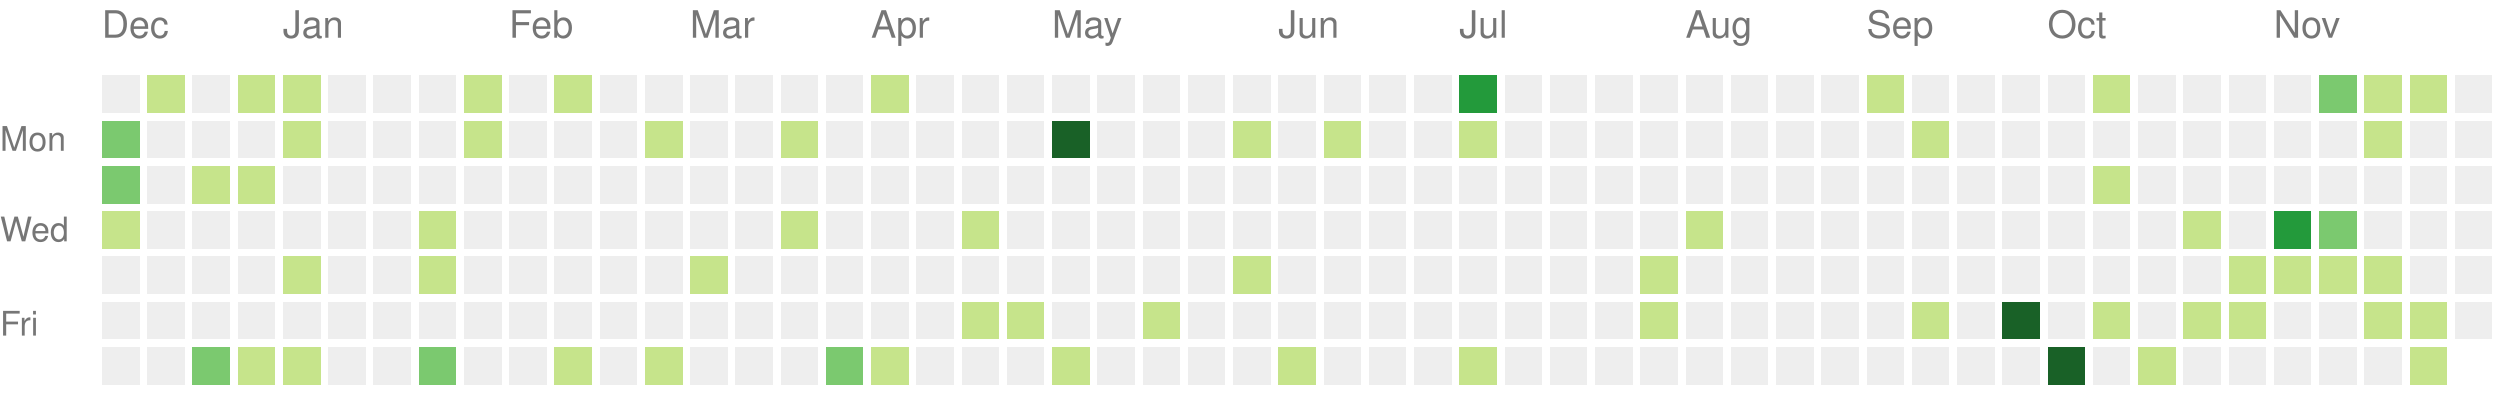
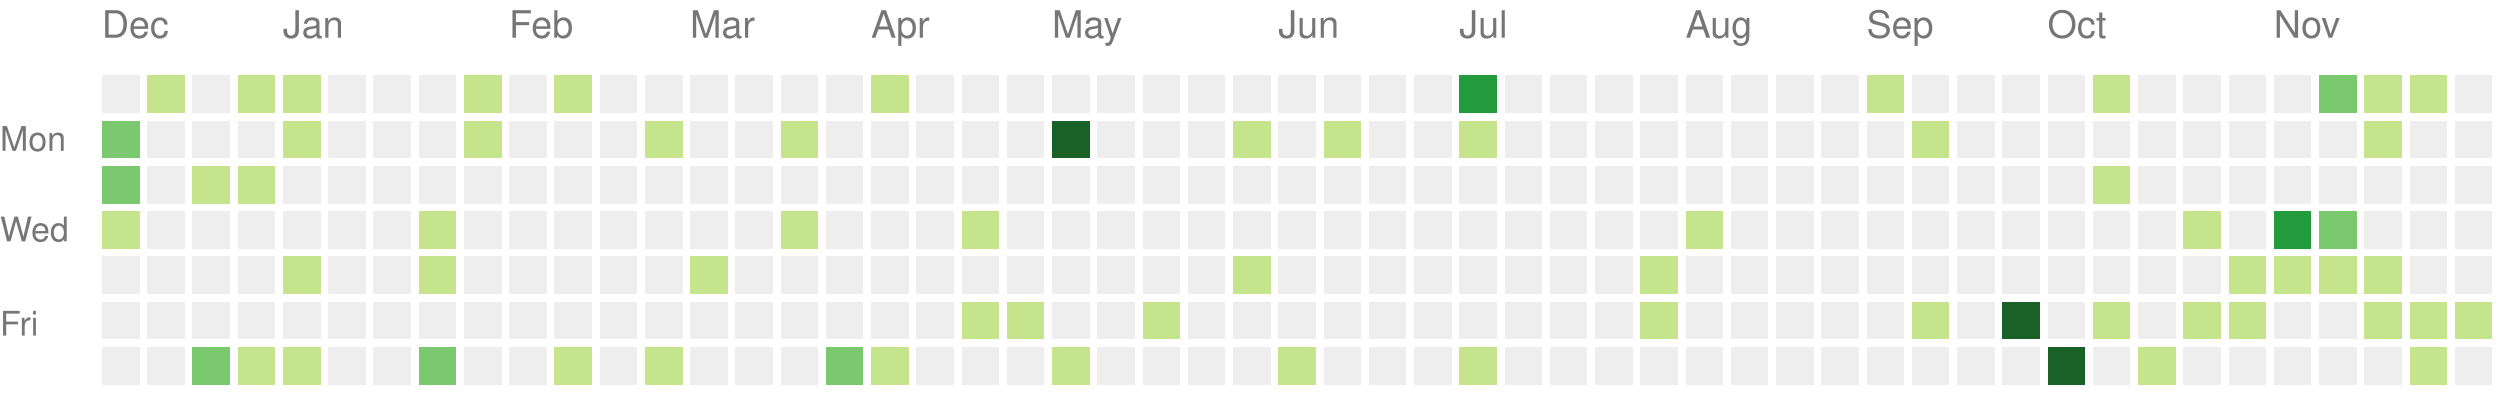
<svg xmlns="http://www.w3.org/2000/svg" version="1.1" width="663" height="104">
  <rect style="fill:#eeeeee;shape-rendering:crispedges;" data-score="0" data-date="2021-12-05" x="27" y="20" width="10" height="10" />
  <rect style="fill:#c6e48b;shape-rendering:crispedges;" data-score="1" data-date="2021-12-12" x="39" y="20" width="10" height="10" />
  <rect style="fill:#eeeeee;shape-rendering:crispedges;" data-score="0" data-date="2021-12-19" x="51" y="20" width="10" height="10" />
  <rect style="fill:#c6e48b;shape-rendering:crispedges;" data-score="1" data-date="2021-12-26" x="63" y="20" width="10" height="10" />
  <rect style="fill:#c6e48b;shape-rendering:crispedges;" data-score="1" data-date="2022-01-02" x="75" y="20" width="10" height="10" />
  <rect style="fill:#eeeeee;shape-rendering:crispedges;" data-score="0" data-date="2022-01-09" x="87" y="20" width="10" height="10" />
  <rect style="fill:#eeeeee;shape-rendering:crispedges;" data-score="0" data-date="2022-01-16" x="99" y="20" width="10" height="10" />
  <rect style="fill:#eeeeee;shape-rendering:crispedges;" data-score="0" data-date="2022-01-23" x="111" y="20" width="10" height="10" />
  <rect style="fill:#c6e48b;shape-rendering:crispedges;" data-score="1" data-date="2022-01-30" x="123" y="20" width="10" height="10" />
  <rect style="fill:#eeeeee;shape-rendering:crispedges;" data-score="0" data-date="2022-02-06" x="135" y="20" width="10" height="10" />
  <rect style="fill:#c6e48b;shape-rendering:crispedges;" data-score="1" data-date="2022-02-13" x="147" y="20" width="10" height="10" />
  <rect style="fill:#eeeeee;shape-rendering:crispedges;" data-score="0" data-date="2022-02-20" x="159" y="20" width="10" height="10" />
  <rect style="fill:#eeeeee;shape-rendering:crispedges;" data-score="0" data-date="2022-02-27" x="171" y="20" width="10" height="10" />
  <rect style="fill:#eeeeee;shape-rendering:crispedges;" data-score="0" data-date="2022-03-06" x="183" y="20" width="10" height="10" />
  <rect style="fill:#eeeeee;shape-rendering:crispedges;" data-score="0" data-date="2022-03-13" x="195" y="20" width="10" height="10" />
  <rect style="fill:#eeeeee;shape-rendering:crispedges;" data-score="0" data-date="2022-03-20" x="207" y="20" width="10" height="10" />
  <rect style="fill:#eeeeee;shape-rendering:crispedges;" data-score="0" data-date="2022-03-27" x="219" y="20" width="10" height="10" />
  <rect style="fill:#c6e48b;shape-rendering:crispedges;" data-score="2" data-date="2022-04-03" x="231" y="20" width="10" height="10" />
  <rect style="fill:#eeeeee;shape-rendering:crispedges;" data-score="0" data-date="2022-04-10" x="243" y="20" width="10" height="10" />
  <rect style="fill:#eeeeee;shape-rendering:crispedges;" data-score="0" data-date="2022-04-17" x="255" y="20" width="10" height="10" />
  <rect style="fill:#eeeeee;shape-rendering:crispedges;" data-score="0" data-date="2022-04-24" x="267" y="20" width="10" height="10" />
  <rect style="fill:#eeeeee;shape-rendering:crispedges;" data-score="0" data-date="2022-05-01" x="279" y="20" width="10" height="10" />
  <rect style="fill:#eeeeee;shape-rendering:crispedges;" data-score="0" data-date="2022-05-08" x="291" y="20" width="10" height="10" />
  <rect style="fill:#eeeeee;shape-rendering:crispedges;" data-score="0" data-date="2022-05-15" x="303" y="20" width="10" height="10" />
  <rect style="fill:#eeeeee;shape-rendering:crispedges;" data-score="0" data-date="2022-05-22" x="315" y="20" width="10" height="10" />
  <rect style="fill:#eeeeee;shape-rendering:crispedges;" data-score="0" data-date="2022-05-29" x="327" y="20" width="10" height="10" />
  <rect style="fill:#eeeeee;shape-rendering:crispedges;" data-score="0" data-date="2022-06-05" x="339" y="20" width="10" height="10" />
  <rect style="fill:#eeeeee;shape-rendering:crispedges;" data-score="0" data-date="2022-06-12" x="351" y="20" width="10" height="10" />
  <rect style="fill:#eeeeee;shape-rendering:crispedges;" data-score="0" data-date="2022-06-19" x="363" y="20" width="10" height="10" />
  <rect style="fill:#eeeeee;shape-rendering:crispedges;" data-score="0" data-date="2022-06-26" x="375" y="20" width="10" height="10" />
  <rect style="fill:#239a3b;shape-rendering:crispedges;" data-score="6" data-date="2022-07-03" x="387" y="20" width="10" height="10" />
  <rect style="fill:#eeeeee;shape-rendering:crispedges;" data-score="0" data-date="2022-07-10" x="399" y="20" width="10" height="10" />
  <rect style="fill:#eeeeee;shape-rendering:crispedges;" data-score="0" data-date="2022-07-17" x="411" y="20" width="10" height="10" />
  <rect style="fill:#eeeeee;shape-rendering:crispedges;" data-score="0" data-date="2022-07-24" x="423" y="20" width="10" height="10" />
  <rect style="fill:#eeeeee;shape-rendering:crispedges;" data-score="0" data-date="2022-07-31" x="435" y="20" width="10" height="10" />
  <rect style="fill:#eeeeee;shape-rendering:crispedges;" data-score="0" data-date="2022-08-07" x="447" y="20" width="10" height="10" />
  <rect style="fill:#eeeeee;shape-rendering:crispedges;" data-score="0" data-date="2022-08-14" x="459" y="20" width="10" height="10" />
  <rect style="fill:#eeeeee;shape-rendering:crispedges;" data-score="0" data-date="2022-08-21" x="471" y="20" width="10" height="10" />
  <rect style="fill:#eeeeee;shape-rendering:crispedges;" data-score="0" data-date="2022-08-28" x="483" y="20" width="10" height="10" />
  <rect style="fill:#c6e48b;shape-rendering:crispedges;" data-score="1" data-date="2022-09-04" x="495" y="20" width="10" height="10" />
  <rect style="fill:#eeeeee;shape-rendering:crispedges;" data-score="0" data-date="2022-09-11" x="507" y="20" width="10" height="10" />
  <rect style="fill:#eeeeee;shape-rendering:crispedges;" data-score="0" data-date="2022-09-18" x="519" y="20" width="10" height="10" />
  <rect style="fill:#eeeeee;shape-rendering:crispedges;" data-score="0" data-date="2022-09-25" x="531" y="20" width="10" height="10" />
  <rect style="fill:#eeeeee;shape-rendering:crispedges;" data-score="0" data-date="2022-10-02" x="543" y="20" width="10" height="10" />
  <rect style="fill:#c6e48b;shape-rendering:crispedges;" data-score="2" data-date="2022-10-09" x="555" y="20" width="10" height="10" />
  <rect style="fill:#eeeeee;shape-rendering:crispedges;" data-score="0" data-date="2022-10-16" x="567" y="20" width="10" height="10" />
  <rect style="fill:#eeeeee;shape-rendering:crispedges;" data-score="0" data-date="2022-10-23" x="579" y="20" width="10" height="10" />
  <rect style="fill:#eeeeee;shape-rendering:crispedges;" data-score="0" data-date="2022-10-30" x="591" y="20" width="10" height="10" />
  <rect style="fill:#eeeeee;shape-rendering:crispedges;" data-score="0" data-date="2022-11-06" x="603" y="20" width="10" height="10" />
  <rect style="fill:#7bc96f;shape-rendering:crispedges;" data-score="3" data-date="2022-11-13" x="615" y="20" width="10" height="10" />
  <rect style="fill:#c6e48b;shape-rendering:crispedges;" data-score="1" data-date="2022-11-20" x="627" y="20" width="10" height="10" />
  <rect style="fill:#c6e48b;shape-rendering:crispedges;" data-score="2" data-date="2022-11-27" x="639" y="20" width="10" height="10" />
  <rect style="fill:#eeeeee;shape-rendering:crispedges;" data-score="0" data-date="2022-12-04" x="651" y="20" width="10" height="10" />
  <rect style="fill:#7bc96f;shape-rendering:crispedges;" data-score="3" data-date="2021-12-06" x="27" y="32" width="10" height="10" />
  <rect style="fill:#eeeeee;shape-rendering:crispedges;" data-score="0" data-date="2021-12-13" x="39" y="32" width="10" height="10" />
  <rect style="fill:#eeeeee;shape-rendering:crispedges;" data-score="0" data-date="2021-12-20" x="51" y="32" width="10" height="10" />
  <rect style="fill:#eeeeee;shape-rendering:crispedges;" data-score="0" data-date="2021-12-27" x="63" y="32" width="10" height="10" />
  <rect style="fill:#c6e48b;shape-rendering:crispedges;" data-score="2" data-date="2022-01-03" x="75" y="32" width="10" height="10" />
  <rect style="fill:#eeeeee;shape-rendering:crispedges;" data-score="0" data-date="2022-01-10" x="87" y="32" width="10" height="10" />
  <rect style="fill:#eeeeee;shape-rendering:crispedges;" data-score="0" data-date="2022-01-17" x="99" y="32" width="10" height="10" />
  <rect style="fill:#eeeeee;shape-rendering:crispedges;" data-score="0" data-date="2022-01-24" x="111" y="32" width="10" height="10" />
  <rect style="fill:#c6e48b;shape-rendering:crispedges;" data-score="1" data-date="2022-01-31" x="123" y="32" width="10" height="10" />
  <rect style="fill:#eeeeee;shape-rendering:crispedges;" data-score="0" data-date="2022-02-07" x="135" y="32" width="10" height="10" />
  <rect style="fill:#eeeeee;shape-rendering:crispedges;" data-score="0" data-date="2022-02-14" x="147" y="32" width="10" height="10" />
  <rect style="fill:#eeeeee;shape-rendering:crispedges;" data-score="0" data-date="2022-02-21" x="159" y="32" width="10" height="10" />
  <rect style="fill:#c6e48b;shape-rendering:crispedges;" data-score="1" data-date="2022-02-28" x="171" y="32" width="10" height="10" />
  <rect style="fill:#eeeeee;shape-rendering:crispedges;" data-score="0" data-date="2022-03-07" x="183" y="32" width="10" height="10" />
  <rect style="fill:#eeeeee;shape-rendering:crispedges;" data-score="0" data-date="2022-03-14" x="195" y="32" width="10" height="10" />
  <rect style="fill:#c6e48b;shape-rendering:crispedges;" data-score="1" data-date="2022-03-21" x="207" y="32" width="10" height="10" />
  <rect style="fill:#eeeeee;shape-rendering:crispedges;" data-score="0" data-date="2022-03-28" x="219" y="32" width="10" height="10" />
  <rect style="fill:#eeeeee;shape-rendering:crispedges;" data-score="0" data-date="2022-04-04" x="231" y="32" width="10" height="10" />
  <rect style="fill:#eeeeee;shape-rendering:crispedges;" data-score="0" data-date="2022-04-11" x="243" y="32" width="10" height="10" />
  <rect style="fill:#eeeeee;shape-rendering:crispedges;" data-score="0" data-date="2022-04-18" x="255" y="32" width="10" height="10" />
  <rect style="fill:#eeeeee;shape-rendering:crispedges;" data-score="0" data-date="2022-04-25" x="267" y="32" width="10" height="10" />
  <rect style="fill:#196127;shape-rendering:crispedges;" data-score="9" data-date="2022-05-02" x="279" y="32" width="10" height="10" />
  <rect style="fill:#eeeeee;shape-rendering:crispedges;" data-score="0" data-date="2022-05-09" x="291" y="32" width="10" height="10" />
  <rect style="fill:#eeeeee;shape-rendering:crispedges;" data-score="0" data-date="2022-05-16" x="303" y="32" width="10" height="10" />
  <rect style="fill:#eeeeee;shape-rendering:crispedges;" data-score="0" data-date="2022-05-23" x="315" y="32" width="10" height="10" />
  <rect style="fill:#c6e48b;shape-rendering:crispedges;" data-score="1" data-date="2022-05-30" x="327" y="32" width="10" height="10" />
  <rect style="fill:#eeeeee;shape-rendering:crispedges;" data-score="0" data-date="2022-06-06" x="339" y="32" width="10" height="10" />
  <rect style="fill:#c6e48b;shape-rendering:crispedges;" data-score="1" data-date="2022-06-13" x="351" y="32" width="10" height="10" />
  <rect style="fill:#eeeeee;shape-rendering:crispedges;" data-score="0" data-date="2022-06-20" x="363" y="32" width="10" height="10" />
  <rect style="fill:#eeeeee;shape-rendering:crispedges;" data-score="0" data-date="2022-06-27" x="375" y="32" width="10" height="10" />
  <rect style="fill:#c6e48b;shape-rendering:crispedges;" data-score="1" data-date="2022-07-04" x="387" y="32" width="10" height="10" />
  <rect style="fill:#eeeeee;shape-rendering:crispedges;" data-score="0" data-date="2022-07-11" x="399" y="32" width="10" height="10" />
  <rect style="fill:#eeeeee;shape-rendering:crispedges;" data-score="0" data-date="2022-07-18" x="411" y="32" width="10" height="10" />
  <rect style="fill:#eeeeee;shape-rendering:crispedges;" data-score="0" data-date="2022-07-25" x="423" y="32" width="10" height="10" />
  <rect style="fill:#eeeeee;shape-rendering:crispedges;" data-score="0" data-date="2022-08-01" x="435" y="32" width="10" height="10" />
  <rect style="fill:#eeeeee;shape-rendering:crispedges;" data-score="0" data-date="2022-08-08" x="447" y="32" width="10" height="10" />
  <rect style="fill:#eeeeee;shape-rendering:crispedges;" data-score="0" data-date="2022-08-15" x="459" y="32" width="10" height="10" />
  <rect style="fill:#eeeeee;shape-rendering:crispedges;" data-score="0" data-date="2022-08-22" x="471" y="32" width="10" height="10" />
  <rect style="fill:#eeeeee;shape-rendering:crispedges;" data-score="0" data-date="2022-08-29" x="483" y="32" width="10" height="10" />
  <rect style="fill:#eeeeee;shape-rendering:crispedges;" data-score="0" data-date="2022-09-05" x="495" y="32" width="10" height="10" />
  <rect style="fill:#c6e48b;shape-rendering:crispedges;" data-score="1" data-date="2022-09-12" x="507" y="32" width="10" height="10" />
  <rect style="fill:#eeeeee;shape-rendering:crispedges;" data-score="0" data-date="2022-09-19" x="519" y="32" width="10" height="10" />
  <rect style="fill:#eeeeee;shape-rendering:crispedges;" data-score="0" data-date="2022-09-26" x="531" y="32" width="10" height="10" />
  <rect style="fill:#eeeeee;shape-rendering:crispedges;" data-score="0" data-date="2022-10-03" x="543" y="32" width="10" height="10" />
  <rect style="fill:#eeeeee;shape-rendering:crispedges;" data-score="0" data-date="2022-10-10" x="555" y="32" width="10" height="10" />
  <rect style="fill:#eeeeee;shape-rendering:crispedges;" data-score="0" data-date="2022-10-17" x="567" y="32" width="10" height="10" />
  <rect style="fill:#eeeeee;shape-rendering:crispedges;" data-score="0" data-date="2022-10-24" x="579" y="32" width="10" height="10" />
  <rect style="fill:#eeeeee;shape-rendering:crispedges;" data-score="0" data-date="2022-10-31" x="591" y="32" width="10" height="10" />
  <rect style="fill:#eeeeee;shape-rendering:crispedges;" data-score="0" data-date="2022-11-07" x="603" y="32" width="10" height="10" />
  <rect style="fill:#eeeeee;shape-rendering:crispedges;" data-score="0" data-date="2022-11-14" x="615" y="32" width="10" height="10" />
  <rect style="fill:#c6e48b;shape-rendering:crispedges;" data-score="2" data-date="2022-11-21" x="627" y="32" width="10" height="10" />
  <rect style="fill:#eeeeee;shape-rendering:crispedges;" data-score="0" data-date="2022-11-28" x="639" y="32" width="10" height="10" />
  <rect style="fill:#eeeeee;shape-rendering:crispedges;" data-score="0" data-date="2022-12-05" x="651" y="32" width="10" height="10" />
  <rect style="fill:#7bc96f;shape-rendering:crispedges;" data-score="3" data-date="2021-12-07" x="27" y="44" width="10" height="10" />
  <rect style="fill:#eeeeee;shape-rendering:crispedges;" data-score="0" data-date="2021-12-14" x="39" y="44" width="10" height="10" />
  <rect style="fill:#c6e48b;shape-rendering:crispedges;" data-score="1" data-date="2021-12-21" x="51" y="44" width="10" height="10" />
  <rect style="fill:#c6e48b;shape-rendering:crispedges;" data-score="2" data-date="2021-12-28" x="63" y="44" width="10" height="10" />
  <rect style="fill:#eeeeee;shape-rendering:crispedges;" data-score="0" data-date="2022-01-04" x="75" y="44" width="10" height="10" />
  <rect style="fill:#eeeeee;shape-rendering:crispedges;" data-score="0" data-date="2022-01-11" x="87" y="44" width="10" height="10" />
  <rect style="fill:#eeeeee;shape-rendering:crispedges;" data-score="0" data-date="2022-01-18" x="99" y="44" width="10" height="10" />
  <rect style="fill:#eeeeee;shape-rendering:crispedges;" data-score="0" data-date="2022-01-25" x="111" y="44" width="10" height="10" />
  <rect style="fill:#eeeeee;shape-rendering:crispedges;" data-score="0" data-date="2022-02-01" x="123" y="44" width="10" height="10" />
  <rect style="fill:#eeeeee;shape-rendering:crispedges;" data-score="0" data-date="2022-02-08" x="135" y="44" width="10" height="10" />
  <rect style="fill:#eeeeee;shape-rendering:crispedges;" data-score="0" data-date="2022-02-15" x="147" y="44" width="10" height="10" />
  <rect style="fill:#eeeeee;shape-rendering:crispedges;" data-score="0" data-date="2022-02-22" x="159" y="44" width="10" height="10" />
  <rect style="fill:#eeeeee;shape-rendering:crispedges;" data-score="0" data-date="2022-03-01" x="171" y="44" width="10" height="10" />
  <rect style="fill:#eeeeee;shape-rendering:crispedges;" data-score="0" data-date="2022-03-08" x="183" y="44" width="10" height="10" />
  <rect style="fill:#eeeeee;shape-rendering:crispedges;" data-score="0" data-date="2022-03-15" x="195" y="44" width="10" height="10" />
  <rect style="fill:#eeeeee;shape-rendering:crispedges;" data-score="0" data-date="2022-03-22" x="207" y="44" width="10" height="10" />
  <rect style="fill:#eeeeee;shape-rendering:crispedges;" data-score="0" data-date="2022-03-29" x="219" y="44" width="10" height="10" />
  <rect style="fill:#eeeeee;shape-rendering:crispedges;" data-score="0" data-date="2022-04-05" x="231" y="44" width="10" height="10" />
  <rect style="fill:#eeeeee;shape-rendering:crispedges;" data-score="0" data-date="2022-04-12" x="243" y="44" width="10" height="10" />
  <rect style="fill:#eeeeee;shape-rendering:crispedges;" data-score="0" data-date="2022-04-19" x="255" y="44" width="10" height="10" />
  <rect style="fill:#eeeeee;shape-rendering:crispedges;" data-score="0" data-date="2022-04-26" x="267" y="44" width="10" height="10" />
  <rect style="fill:#eeeeee;shape-rendering:crispedges;" data-score="0" data-date="2022-05-03" x="279" y="44" width="10" height="10" />
  <rect style="fill:#eeeeee;shape-rendering:crispedges;" data-score="0" data-date="2022-05-10" x="291" y="44" width="10" height="10" />
  <rect style="fill:#eeeeee;shape-rendering:crispedges;" data-score="0" data-date="2022-05-17" x="303" y="44" width="10" height="10" />
  <rect style="fill:#eeeeee;shape-rendering:crispedges;" data-score="0" data-date="2022-05-24" x="315" y="44" width="10" height="10" />
  <rect style="fill:#eeeeee;shape-rendering:crispedges;" data-score="0" data-date="2022-05-31" x="327" y="44" width="10" height="10" />
  <rect style="fill:#eeeeee;shape-rendering:crispedges;" data-score="0" data-date="2022-06-07" x="339" y="44" width="10" height="10" />
  <rect style="fill:#eeeeee;shape-rendering:crispedges;" data-score="0" data-date="2022-06-14" x="351" y="44" width="10" height="10" />
  <rect style="fill:#eeeeee;shape-rendering:crispedges;" data-score="0" data-date="2022-06-21" x="363" y="44" width="10" height="10" />
  <rect style="fill:#eeeeee;shape-rendering:crispedges;" data-score="0" data-date="2022-06-28" x="375" y="44" width="10" height="10" />
  <rect style="fill:#eeeeee;shape-rendering:crispedges;" data-score="0" data-date="2022-07-05" x="387" y="44" width="10" height="10" />
  <rect style="fill:#eeeeee;shape-rendering:crispedges;" data-score="0" data-date="2022-07-12" x="399" y="44" width="10" height="10" />
  <rect style="fill:#eeeeee;shape-rendering:crispedges;" data-score="0" data-date="2022-07-19" x="411" y="44" width="10" height="10" />
  <rect style="fill:#eeeeee;shape-rendering:crispedges;" data-score="0" data-date="2022-07-26" x="423" y="44" width="10" height="10" />
  <rect style="fill:#eeeeee;shape-rendering:crispedges;" data-score="0" data-date="2022-08-02" x="435" y="44" width="10" height="10" />
  <rect style="fill:#eeeeee;shape-rendering:crispedges;" data-score="0" data-date="2022-08-09" x="447" y="44" width="10" height="10" />
  <rect style="fill:#eeeeee;shape-rendering:crispedges;" data-score="0" data-date="2022-08-16" x="459" y="44" width="10" height="10" />
  <rect style="fill:#eeeeee;shape-rendering:crispedges;" data-score="0" data-date="2022-08-23" x="471" y="44" width="10" height="10" />
  <rect style="fill:#eeeeee;shape-rendering:crispedges;" data-score="0" data-date="2022-08-30" x="483" y="44" width="10" height="10" />
  <rect style="fill:#eeeeee;shape-rendering:crispedges;" data-score="0" data-date="2022-09-06" x="495" y="44" width="10" height="10" />
  <rect style="fill:#eeeeee;shape-rendering:crispedges;" data-score="0" data-date="2022-09-13" x="507" y="44" width="10" height="10" />
  <rect style="fill:#eeeeee;shape-rendering:crispedges;" data-score="0" data-date="2022-09-20" x="519" y="44" width="10" height="10" />
  <rect style="fill:#eeeeee;shape-rendering:crispedges;" data-score="0" data-date="2022-09-27" x="531" y="44" width="10" height="10" />
  <rect style="fill:#eeeeee;shape-rendering:crispedges;" data-score="0" data-date="2022-10-04" x="543" y="44" width="10" height="10" />
  <rect style="fill:#c6e48b;shape-rendering:crispedges;" data-score="2" data-date="2022-10-11" x="555" y="44" width="10" height="10" />
  <rect style="fill:#eeeeee;shape-rendering:crispedges;" data-score="0" data-date="2022-10-18" x="567" y="44" width="10" height="10" />
  <rect style="fill:#eeeeee;shape-rendering:crispedges;" data-score="0" data-date="2022-10-25" x="579" y="44" width="10" height="10" />
  <rect style="fill:#eeeeee;shape-rendering:crispedges;" data-score="0" data-date="2022-11-01" x="591" y="44" width="10" height="10" />
  <rect style="fill:#eeeeee;shape-rendering:crispedges;" data-score="0" data-date="2022-11-08" x="603" y="44" width="10" height="10" />
  <rect style="fill:#eeeeee;shape-rendering:crispedges;" data-score="0" data-date="2022-11-15" x="615" y="44" width="10" height="10" />
  <rect style="fill:#eeeeee;shape-rendering:crispedges;" data-score="0" data-date="2022-11-22" x="627" y="44" width="10" height="10" />
  <rect style="fill:#eeeeee;shape-rendering:crispedges;" data-score="0" data-date="2022-11-29" x="639" y="44" width="10" height="10" />
  <rect style="fill:#eeeeee;shape-rendering:crispedges;" data-score="0" data-date="2022-12-06" x="651" y="44" width="10" height="10" />
  <rect style="fill:#c6e48b;shape-rendering:crispedges;" data-score="1" data-date="2021-12-08" x="27" y="56" width="10" height="10" />
  <rect style="fill:#eeeeee;shape-rendering:crispedges;" data-score="0" data-date="2021-12-15" x="39" y="56" width="10" height="10" />
  <rect style="fill:#eeeeee;shape-rendering:crispedges;" data-score="0" data-date="2021-12-22" x="51" y="56" width="10" height="10" />
  <rect style="fill:#eeeeee;shape-rendering:crispedges;" data-score="0" data-date="2021-12-29" x="63" y="56" width="10" height="10" />
  <rect style="fill:#eeeeee;shape-rendering:crispedges;" data-score="0" data-date="2022-01-05" x="75" y="56" width="10" height="10" />
  <rect style="fill:#eeeeee;shape-rendering:crispedges;" data-score="0" data-date="2022-01-12" x="87" y="56" width="10" height="10" />
  <rect style="fill:#eeeeee;shape-rendering:crispedges;" data-score="0" data-date="2022-01-19" x="99" y="56" width="10" height="10" />
  <rect style="fill:#c6e48b;shape-rendering:crispedges;" data-score="1" data-date="2022-01-26" x="111" y="56" width="10" height="10" />
  <rect style="fill:#eeeeee;shape-rendering:crispedges;" data-score="0" data-date="2022-02-02" x="123" y="56" width="10" height="10" />
  <rect style="fill:#eeeeee;shape-rendering:crispedges;" data-score="0" data-date="2022-02-09" x="135" y="56" width="10" height="10" />
  <rect style="fill:#eeeeee;shape-rendering:crispedges;" data-score="0" data-date="2022-02-16" x="147" y="56" width="10" height="10" />
  <rect style="fill:#eeeeee;shape-rendering:crispedges;" data-score="0" data-date="2022-02-23" x="159" y="56" width="10" height="10" />
  <rect style="fill:#eeeeee;shape-rendering:crispedges;" data-score="0" data-date="2022-03-02" x="171" y="56" width="10" height="10" />
  <rect style="fill:#eeeeee;shape-rendering:crispedges;" data-score="0" data-date="2022-03-09" x="183" y="56" width="10" height="10" />
  <rect style="fill:#eeeeee;shape-rendering:crispedges;" data-score="0" data-date="2022-03-16" x="195" y="56" width="10" height="10" />
  <rect style="fill:#c6e48b;shape-rendering:crispedges;" data-score="1" data-date="2022-03-23" x="207" y="56" width="10" height="10" />
  <rect style="fill:#eeeeee;shape-rendering:crispedges;" data-score="0" data-date="2022-03-30" x="219" y="56" width="10" height="10" />
  <rect style="fill:#eeeeee;shape-rendering:crispedges;" data-score="0" data-date="2022-04-06" x="231" y="56" width="10" height="10" />
  <rect style="fill:#eeeeee;shape-rendering:crispedges;" data-score="0" data-date="2022-04-13" x="243" y="56" width="10" height="10" />
  <rect style="fill:#c6e48b;shape-rendering:crispedges;" data-score="1" data-date="2022-04-20" x="255" y="56" width="10" height="10" />
  <rect style="fill:#eeeeee;shape-rendering:crispedges;" data-score="0" data-date="2022-04-27" x="267" y="56" width="10" height="10" />
  <rect style="fill:#eeeeee;shape-rendering:crispedges;" data-score="0" data-date="2022-05-04" x="279" y="56" width="10" height="10" />
  <rect style="fill:#eeeeee;shape-rendering:crispedges;" data-score="0" data-date="2022-05-11" x="291" y="56" width="10" height="10" />
  <rect style="fill:#eeeeee;shape-rendering:crispedges;" data-score="0" data-date="2022-05-18" x="303" y="56" width="10" height="10" />
  <rect style="fill:#eeeeee;shape-rendering:crispedges;" data-score="0" data-date="2022-05-25" x="315" y="56" width="10" height="10" />
  <rect style="fill:#eeeeee;shape-rendering:crispedges;" data-score="0" data-date="2022-06-01" x="327" y="56" width="10" height="10" />
  <rect style="fill:#eeeeee;shape-rendering:crispedges;" data-score="0" data-date="2022-06-08" x="339" y="56" width="10" height="10" />
  <rect style="fill:#eeeeee;shape-rendering:crispedges;" data-score="0" data-date="2022-06-15" x="351" y="56" width="10" height="10" />
  <rect style="fill:#eeeeee;shape-rendering:crispedges;" data-score="0" data-date="2022-06-22" x="363" y="56" width="10" height="10" />
  <rect style="fill:#eeeeee;shape-rendering:crispedges;" data-score="0" data-date="2022-06-29" x="375" y="56" width="10" height="10" />
  <rect style="fill:#eeeeee;shape-rendering:crispedges;" data-score="0" data-date="2022-07-06" x="387" y="56" width="10" height="10" />
  <rect style="fill:#eeeeee;shape-rendering:crispedges;" data-score="0" data-date="2022-07-13" x="399" y="56" width="10" height="10" />
  <rect style="fill:#eeeeee;shape-rendering:crispedges;" data-score="0" data-date="2022-07-20" x="411" y="56" width="10" height="10" />
  <rect style="fill:#eeeeee;shape-rendering:crispedges;" data-score="0" data-date="2022-07-27" x="423" y="56" width="10" height="10" />
  <rect style="fill:#eeeeee;shape-rendering:crispedges;" data-score="0" data-date="2022-08-03" x="435" y="56" width="10" height="10" />
  <rect style="fill:#c6e48b;shape-rendering:crispedges;" data-score="1" data-date="2022-08-10" x="447" y="56" width="10" height="10" />
  <rect style="fill:#eeeeee;shape-rendering:crispedges;" data-score="0" data-date="2022-08-17" x="459" y="56" width="10" height="10" />
  <rect style="fill:#eeeeee;shape-rendering:crispedges;" data-score="0" data-date="2022-08-24" x="471" y="56" width="10" height="10" />
  <rect style="fill:#eeeeee;shape-rendering:crispedges;" data-score="0" data-date="2022-08-31" x="483" y="56" width="10" height="10" />
  <rect style="fill:#eeeeee;shape-rendering:crispedges;" data-score="0" data-date="2022-09-07" x="495" y="56" width="10" height="10" />
  <rect style="fill:#eeeeee;shape-rendering:crispedges;" data-score="0" data-date="2022-09-14" x="507" y="56" width="10" height="10" />
  <rect style="fill:#eeeeee;shape-rendering:crispedges;" data-score="0" data-date="2022-09-21" x="519" y="56" width="10" height="10" />
  <rect style="fill:#eeeeee;shape-rendering:crispedges;" data-score="0" data-date="2022-09-28" x="531" y="56" width="10" height="10" />
  <rect style="fill:#eeeeee;shape-rendering:crispedges;" data-score="0" data-date="2022-10-05" x="543" y="56" width="10" height="10" />
  <rect style="fill:#eeeeee;shape-rendering:crispedges;" data-score="0" data-date="2022-10-12" x="555" y="56" width="10" height="10" />
  <rect style="fill:#eeeeee;shape-rendering:crispedges;" data-score="0" data-date="2022-10-19" x="567" y="56" width="10" height="10" />
  <rect style="fill:#c6e48b;shape-rendering:crispedges;" data-score="1" data-date="2022-10-26" x="579" y="56" width="10" height="10" />
  <rect style="fill:#eeeeee;shape-rendering:crispedges;" data-score="0" data-date="2022-11-02" x="591" y="56" width="10" height="10" />
  <rect style="fill:#239a3b;shape-rendering:crispedges;" data-score="5" data-date="2022-11-09" x="603" y="56" width="10" height="10" />
  <rect style="fill:#7bc96f;shape-rendering:crispedges;" data-score="3" data-date="2022-11-16" x="615" y="56" width="10" height="10" />
  <rect style="fill:#eeeeee;shape-rendering:crispedges;" data-score="0" data-date="2022-11-23" x="627" y="56" width="10" height="10" />
  <rect style="fill:#eeeeee;shape-rendering:crispedges;" data-score="0" data-date="2022-11-30" x="639" y="56" width="10" height="10" />
  <rect style="fill:#eeeeee;shape-rendering:crispedges;" data-score="0" data-date="2022-12-07" x="651" y="56" width="10" height="10" />
  <rect style="fill:#eeeeee;shape-rendering:crispedges;" data-score="0" data-date="2021-12-09" x="27" y="68" width="10" height="10" />
  <rect style="fill:#eeeeee;shape-rendering:crispedges;" data-score="0" data-date="2021-12-16" x="39" y="68" width="10" height="10" />
  <rect style="fill:#eeeeee;shape-rendering:crispedges;" data-score="0" data-date="2021-12-23" x="51" y="68" width="10" height="10" />
  <rect style="fill:#eeeeee;shape-rendering:crispedges;" data-score="0" data-date="2021-12-30" x="63" y="68" width="10" height="10" />
  <rect style="fill:#c6e48b;shape-rendering:crispedges;" data-score="2" data-date="2022-01-06" x="75" y="68" width="10" height="10" />
  <rect style="fill:#eeeeee;shape-rendering:crispedges;" data-score="0" data-date="2022-01-13" x="87" y="68" width="10" height="10" />
  <rect style="fill:#eeeeee;shape-rendering:crispedges;" data-score="0" data-date="2022-01-20" x="99" y="68" width="10" height="10" />
  <rect style="fill:#c6e48b;shape-rendering:crispedges;" data-score="1" data-date="2022-01-27" x="111" y="68" width="10" height="10" />
  <rect style="fill:#eeeeee;shape-rendering:crispedges;" data-score="0" data-date="2022-02-03" x="123" y="68" width="10" height="10" />
  <rect style="fill:#eeeeee;shape-rendering:crispedges;" data-score="0" data-date="2022-02-10" x="135" y="68" width="10" height="10" />
  <rect style="fill:#eeeeee;shape-rendering:crispedges;" data-score="0" data-date="2022-02-17" x="147" y="68" width="10" height="10" />
  <rect style="fill:#eeeeee;shape-rendering:crispedges;" data-score="0" data-date="2022-02-24" x="159" y="68" width="10" height="10" />
  <rect style="fill:#eeeeee;shape-rendering:crispedges;" data-score="0" data-date="2022-03-03" x="171" y="68" width="10" height="10" />
  <rect style="fill:#c6e48b;shape-rendering:crispedges;" data-score="1" data-date="2022-03-10" x="183" y="68" width="10" height="10" />
  <rect style="fill:#eeeeee;shape-rendering:crispedges;" data-score="0" data-date="2022-03-17" x="195" y="68" width="10" height="10" />
  <rect style="fill:#eeeeee;shape-rendering:crispedges;" data-score="0" data-date="2022-03-24" x="207" y="68" width="10" height="10" />
  <rect style="fill:#eeeeee;shape-rendering:crispedges;" data-score="0" data-date="2022-03-31" x="219" y="68" width="10" height="10" />
  <rect style="fill:#eeeeee;shape-rendering:crispedges;" data-score="0" data-date="2022-04-07" x="231" y="68" width="10" height="10" />
  <rect style="fill:#eeeeee;shape-rendering:crispedges;" data-score="0" data-date="2022-04-14" x="243" y="68" width="10" height="10" />
  <rect style="fill:#eeeeee;shape-rendering:crispedges;" data-score="0" data-date="2022-04-21" x="255" y="68" width="10" height="10" />
  <rect style="fill:#eeeeee;shape-rendering:crispedges;" data-score="0" data-date="2022-04-28" x="267" y="68" width="10" height="10" />
  <rect style="fill:#eeeeee;shape-rendering:crispedges;" data-score="0" data-date="2022-05-05" x="279" y="68" width="10" height="10" />
  <rect style="fill:#eeeeee;shape-rendering:crispedges;" data-score="0" data-date="2022-05-12" x="291" y="68" width="10" height="10" />
  <rect style="fill:#eeeeee;shape-rendering:crispedges;" data-score="0" data-date="2022-05-19" x="303" y="68" width="10" height="10" />
  <rect style="fill:#eeeeee;shape-rendering:crispedges;" data-score="0" data-date="2022-05-26" x="315" y="68" width="10" height="10" />
  <rect style="fill:#c6e48b;shape-rendering:crispedges;" data-score="1" data-date="2022-06-02" x="327" y="68" width="10" height="10" />
  <rect style="fill:#eeeeee;shape-rendering:crispedges;" data-score="0" data-date="2022-06-09" x="339" y="68" width="10" height="10" />
  <rect style="fill:#eeeeee;shape-rendering:crispedges;" data-score="0" data-date="2022-06-16" x="351" y="68" width="10" height="10" />
  <rect style="fill:#eeeeee;shape-rendering:crispedges;" data-score="0" data-date="2022-06-23" x="363" y="68" width="10" height="10" />
  <rect style="fill:#eeeeee;shape-rendering:crispedges;" data-score="0" data-date="2022-06-30" x="375" y="68" width="10" height="10" />
  <rect style="fill:#eeeeee;shape-rendering:crispedges;" data-score="0" data-date="2022-07-07" x="387" y="68" width="10" height="10" />
  <rect style="fill:#eeeeee;shape-rendering:crispedges;" data-score="0" data-date="2022-07-14" x="399" y="68" width="10" height="10" />
  <rect style="fill:#eeeeee;shape-rendering:crispedges;" data-score="0" data-date="2022-07-21" x="411" y="68" width="10" height="10" />
  <rect style="fill:#eeeeee;shape-rendering:crispedges;" data-score="0" data-date="2022-07-28" x="423" y="68" width="10" height="10" />
  <rect style="fill:#c6e48b;shape-rendering:crispedges;" data-score="1" data-date="2022-08-04" x="435" y="68" width="10" height="10" />
  <rect style="fill:#eeeeee;shape-rendering:crispedges;" data-score="0" data-date="2022-08-11" x="447" y="68" width="10" height="10" />
  <rect style="fill:#eeeeee;shape-rendering:crispedges;" data-score="0" data-date="2022-08-18" x="459" y="68" width="10" height="10" />
  <rect style="fill:#eeeeee;shape-rendering:crispedges;" data-score="0" data-date="2022-08-25" x="471" y="68" width="10" height="10" />
  <rect style="fill:#eeeeee;shape-rendering:crispedges;" data-score="0" data-date="2022-09-01" x="483" y="68" width="10" height="10" />
  <rect style="fill:#eeeeee;shape-rendering:crispedges;" data-score="0" data-date="2022-09-08" x="495" y="68" width="10" height="10" />
  <rect style="fill:#eeeeee;shape-rendering:crispedges;" data-score="0" data-date="2022-09-15" x="507" y="68" width="10" height="10" />
  <rect style="fill:#eeeeee;shape-rendering:crispedges;" data-score="0" data-date="2022-09-22" x="519" y="68" width="10" height="10" />
  <rect style="fill:#eeeeee;shape-rendering:crispedges;" data-score="0" data-date="2022-09-29" x="531" y="68" width="10" height="10" />
  <rect style="fill:#eeeeee;shape-rendering:crispedges;" data-score="0" data-date="2022-10-06" x="543" y="68" width="10" height="10" />
  <rect style="fill:#eeeeee;shape-rendering:crispedges;" data-score="0" data-date="2022-10-13" x="555" y="68" width="10" height="10" />
  <rect style="fill:#eeeeee;shape-rendering:crispedges;" data-score="0" data-date="2022-10-20" x="567" y="68" width="10" height="10" />
  <rect style="fill:#eeeeee;shape-rendering:crispedges;" data-score="0" data-date="2022-10-27" x="579" y="68" width="10" height="10" />
  <rect style="fill:#c6e48b;shape-rendering:crispedges;" data-score="2" data-date="2022-11-03" x="591" y="68" width="10" height="10" />
  <rect style="fill:#c6e48b;shape-rendering:crispedges;" data-score="1" data-date="2022-11-10" x="603" y="68" width="10" height="10" />
  <rect style="fill:#c6e48b;shape-rendering:crispedges;" data-score="1" data-date="2022-11-17" x="615" y="68" width="10" height="10" />
  <rect style="fill:#c6e48b;shape-rendering:crispedges;" data-score="1" data-date="2022-11-24" x="627" y="68" width="10" height="10" />
  <rect style="fill:#eeeeee;shape-rendering:crispedges;" data-score="0" data-date="2022-12-01" x="639" y="68" width="10" height="10" />
  <rect style="fill:#eeeeee;shape-rendering:crispedges;" data-score="0" data-date="2022-12-08" x="651" y="68" width="10" height="10" />
  <rect style="fill:#eeeeee;shape-rendering:crispedges;" data-score="0" data-date="2021-12-10" x="27" y="80" width="10" height="10" />
  <rect style="fill:#eeeeee;shape-rendering:crispedges;" data-score="0" data-date="2021-12-17" x="39" y="80" width="10" height="10" />
  <rect style="fill:#eeeeee;shape-rendering:crispedges;" data-score="0" data-date="2021-12-24" x="51" y="80" width="10" height="10" />
  <rect style="fill:#eeeeee;shape-rendering:crispedges;" data-score="0" data-date="2021-12-31" x="63" y="80" width="10" height="10" />
  <rect style="fill:#eeeeee;shape-rendering:crispedges;" data-score="0" data-date="2022-01-07" x="75" y="80" width="10" height="10" />
  <rect style="fill:#eeeeee;shape-rendering:crispedges;" data-score="0" data-date="2022-01-14" x="87" y="80" width="10" height="10" />
  <rect style="fill:#eeeeee;shape-rendering:crispedges;" data-score="0" data-date="2022-01-21" x="99" y="80" width="10" height="10" />
  <rect style="fill:#eeeeee;shape-rendering:crispedges;" data-score="0" data-date="2022-01-28" x="111" y="80" width="10" height="10" />
  <rect style="fill:#eeeeee;shape-rendering:crispedges;" data-score="0" data-date="2022-02-04" x="123" y="80" width="10" height="10" />
  <rect style="fill:#eeeeee;shape-rendering:crispedges;" data-score="0" data-date="2022-02-11" x="135" y="80" width="10" height="10" />
  <rect style="fill:#eeeeee;shape-rendering:crispedges;" data-score="0" data-date="2022-02-18" x="147" y="80" width="10" height="10" />
  <rect style="fill:#eeeeee;shape-rendering:crispedges;" data-score="0" data-date="2022-02-25" x="159" y="80" width="10" height="10" />
  <rect style="fill:#eeeeee;shape-rendering:crispedges;" data-score="0" data-date="2022-03-04" x="171" y="80" width="10" height="10" />
  <rect style="fill:#eeeeee;shape-rendering:crispedges;" data-score="0" data-date="2022-03-11" x="183" y="80" width="10" height="10" />
  <rect style="fill:#eeeeee;shape-rendering:crispedges;" data-score="0" data-date="2022-03-18" x="195" y="80" width="10" height="10" />
  <rect style="fill:#eeeeee;shape-rendering:crispedges;" data-score="0" data-date="2022-03-25" x="207" y="80" width="10" height="10" />
  <rect style="fill:#eeeeee;shape-rendering:crispedges;" data-score="0" data-date="2022-04-01" x="219" y="80" width="10" height="10" />
  <rect style="fill:#eeeeee;shape-rendering:crispedges;" data-score="0" data-date="2022-04-08" x="231" y="80" width="10" height="10" />
  <rect style="fill:#eeeeee;shape-rendering:crispedges;" data-score="0" data-date="2022-04-15" x="243" y="80" width="10" height="10" />
  <rect style="fill:#c6e48b;shape-rendering:crispedges;" data-score="2" data-date="2022-04-22" x="255" y="80" width="10" height="10" />
  <rect style="fill:#c6e48b;shape-rendering:crispedges;" data-score="2" data-date="2022-04-29" x="267" y="80" width="10" height="10" />
  <rect style="fill:#eeeeee;shape-rendering:crispedges;" data-score="0" data-date="2022-05-06" x="279" y="80" width="10" height="10" />
  <rect style="fill:#eeeeee;shape-rendering:crispedges;" data-score="0" data-date="2022-05-13" x="291" y="80" width="10" height="10" />
  <rect style="fill:#c6e48b;shape-rendering:crispedges;" data-score="2" data-date="2022-05-20" x="303" y="80" width="10" height="10" />
  <rect style="fill:#eeeeee;shape-rendering:crispedges;" data-score="0" data-date="2022-05-27" x="315" y="80" width="10" height="10" />
  <rect style="fill:#eeeeee;shape-rendering:crispedges;" data-score="0" data-date="2022-06-03" x="327" y="80" width="10" height="10" />
  <rect style="fill:#eeeeee;shape-rendering:crispedges;" data-score="0" data-date="2022-06-10" x="339" y="80" width="10" height="10" />
  <rect style="fill:#eeeeee;shape-rendering:crispedges;" data-score="0" data-date="2022-06-17" x="351" y="80" width="10" height="10" />
  <rect style="fill:#eeeeee;shape-rendering:crispedges;" data-score="0" data-date="2022-06-24" x="363" y="80" width="10" height="10" />
  <rect style="fill:#eeeeee;shape-rendering:crispedges;" data-score="0" data-date="2022-07-01" x="375" y="80" width="10" height="10" />
  <rect style="fill:#eeeeee;shape-rendering:crispedges;" data-score="0" data-date="2022-07-08" x="387" y="80" width="10" height="10" />
  <rect style="fill:#eeeeee;shape-rendering:crispedges;" data-score="0" data-date="2022-07-15" x="399" y="80" width="10" height="10" />
  <rect style="fill:#eeeeee;shape-rendering:crispedges;" data-score="0" data-date="2022-07-22" x="411" y="80" width="10" height="10" />
  <rect style="fill:#eeeeee;shape-rendering:crispedges;" data-score="0" data-date="2022-07-29" x="423" y="80" width="10" height="10" />
  <rect style="fill:#c6e48b;shape-rendering:crispedges;" data-score="1" data-date="2022-08-05" x="435" y="80" width="10" height="10" />
  <rect style="fill:#eeeeee;shape-rendering:crispedges;" data-score="0" data-date="2022-08-12" x="447" y="80" width="10" height="10" />
  <rect style="fill:#eeeeee;shape-rendering:crispedges;" data-score="0" data-date="2022-08-19" x="459" y="80" width="10" height="10" />
  <rect style="fill:#eeeeee;shape-rendering:crispedges;" data-score="0" data-date="2022-08-26" x="471" y="80" width="10" height="10" />
  <rect style="fill:#eeeeee;shape-rendering:crispedges;" data-score="0" data-date="2022-09-02" x="483" y="80" width="10" height="10" />
  <rect style="fill:#eeeeee;shape-rendering:crispedges;" data-score="0" data-date="2022-09-09" x="495" y="80" width="10" height="10" />
  <rect style="fill:#c6e48b;shape-rendering:crispedges;" data-score="1" data-date="2022-09-16" x="507" y="80" width="10" height="10" />
  <rect style="fill:#eeeeee;shape-rendering:crispedges;" data-score="0" data-date="2022-09-23" x="519" y="80" width="10" height="10" />
  <rect style="fill:#196127;shape-rendering:crispedges;" data-score="8" data-date="2022-09-30" x="531" y="80" width="10" height="10" />
  <rect style="fill:#eeeeee;shape-rendering:crispedges;" data-score="0" data-date="2022-10-07" x="543" y="80" width="10" height="10" />
  <rect style="fill:#c6e48b;shape-rendering:crispedges;" data-score="2" data-date="2022-10-14" x="555" y="80" width="10" height="10" />
  <rect style="fill:#eeeeee;shape-rendering:crispedges;" data-score="0" data-date="2022-10-21" x="567" y="80" width="10" height="10" />
  <rect style="fill:#c6e48b;shape-rendering:crispedges;" data-score="2" data-date="2022-10-28" x="579" y="80" width="10" height="10" />
  <rect style="fill:#c6e48b;shape-rendering:crispedges;" data-score="1" data-date="2022-11-04" x="591" y="80" width="10" height="10" />
  <rect style="fill:#eeeeee;shape-rendering:crispedges;" data-score="0" data-date="2022-11-11" x="603" y="80" width="10" height="10" />
  <rect style="fill:#eeeeee;shape-rendering:crispedges;" data-score="0" data-date="2022-11-18" x="615" y="80" width="10" height="10" />
  <rect style="fill:#c6e48b;shape-rendering:crispedges;" data-score="1" data-date="2022-11-25" x="627" y="80" width="10" height="10" />
  <rect style="fill:#c6e48b;shape-rendering:crispedges;" data-score="1" data-date="2022-12-02" x="639" y="80" width="10" height="10" />
-   <rect style="fill:#eeeeee;shape-rendering:crispedges;" data-score="0" data-date="2022-12-09" x="651" y="80" width="10" height="10" />
+   <rect style="fill:#c6e48b;shape-rendering:crispedges;" data-score="1" data-date="2022-12-09" x="651" y="80" width="10" height="10" />
  <rect style="fill:#eeeeee;shape-rendering:crispedges;" data-score="0" data-date="2021-12-11" x="27" y="92" width="10" height="10" />
  <rect style="fill:#eeeeee;shape-rendering:crispedges;" data-score="0" data-date="2021-12-18" x="39" y="92" width="10" height="10" />
  <rect style="fill:#7bc96f;shape-rendering:crispedges;" data-score="3" data-date="2021-12-25" x="51" y="92" width="10" height="10" />
  <rect style="fill:#c6e48b;shape-rendering:crispedges;" data-score="1" data-date="2022-01-01" x="63" y="92" width="10" height="10" />
  <rect style="fill:#c6e48b;shape-rendering:crispedges;" data-score="1" data-date="2022-01-08" x="75" y="92" width="10" height="10" />
  <rect style="fill:#eeeeee;shape-rendering:crispedges;" data-score="0" data-date="2022-01-15" x="87" y="92" width="10" height="10" />
  <rect style="fill:#eeeeee;shape-rendering:crispedges;" data-score="0" data-date="2022-01-22" x="99" y="92" width="10" height="10" />
  <rect style="fill:#7bc96f;shape-rendering:crispedges;" data-score="3" data-date="2022-01-29" x="111" y="92" width="10" height="10" />
  <rect style="fill:#eeeeee;shape-rendering:crispedges;" data-score="0" data-date="2022-02-05" x="123" y="92" width="10" height="10" />
  <rect style="fill:#eeeeee;shape-rendering:crispedges;" data-score="0" data-date="2022-02-12" x="135" y="92" width="10" height="10" />
  <rect style="fill:#c6e48b;shape-rendering:crispedges;" data-score="2" data-date="2022-02-19" x="147" y="92" width="10" height="10" />
  <rect style="fill:#eeeeee;shape-rendering:crispedges;" data-score="0" data-date="2022-02-26" x="159" y="92" width="10" height="10" />
  <rect style="fill:#c6e48b;shape-rendering:crispedges;" data-score="1" data-date="2022-03-05" x="171" y="92" width="10" height="10" />
  <rect style="fill:#eeeeee;shape-rendering:crispedges;" data-score="0" data-date="2022-03-12" x="183" y="92" width="10" height="10" />
  <rect style="fill:#eeeeee;shape-rendering:crispedges;" data-score="0" data-date="2022-03-19" x="195" y="92" width="10" height="10" />
  <rect style="fill:#eeeeee;shape-rendering:crispedges;" data-score="0" data-date="2022-03-26" x="207" y="92" width="10" height="10" />
  <rect style="fill:#7bc96f;shape-rendering:crispedges;" data-score="4" data-date="2022-04-02" x="219" y="92" width="10" height="10" />
  <rect style="fill:#c6e48b;shape-rendering:crispedges;" data-score="1" data-date="2022-04-09" x="231" y="92" width="10" height="10" />
  <rect style="fill:#eeeeee;shape-rendering:crispedges;" data-score="0" data-date="2022-04-16" x="243" y="92" width="10" height="10" />
  <rect style="fill:#eeeeee;shape-rendering:crispedges;" data-score="0" data-date="2022-04-23" x="255" y="92" width="10" height="10" />
  <rect style="fill:#eeeeee;shape-rendering:crispedges;" data-score="0" data-date="2022-04-30" x="267" y="92" width="10" height="10" />
  <rect style="fill:#c6e48b;shape-rendering:crispedges;" data-score="1" data-date="2022-05-07" x="279" y="92" width="10" height="10" />
  <rect style="fill:#eeeeee;shape-rendering:crispedges;" data-score="0" data-date="2022-05-14" x="291" y="92" width="10" height="10" />
  <rect style="fill:#eeeeee;shape-rendering:crispedges;" data-score="0" data-date="2022-05-21" x="303" y="92" width="10" height="10" />
  <rect style="fill:#eeeeee;shape-rendering:crispedges;" data-score="0" data-date="2022-05-28" x="315" y="92" width="10" height="10" />
  <rect style="fill:#eeeeee;shape-rendering:crispedges;" data-score="0" data-date="2022-06-04" x="327" y="92" width="10" height="10" />
  <rect style="fill:#c6e48b;shape-rendering:crispedges;" data-score="1" data-date="2022-06-11" x="339" y="92" width="10" height="10" />
  <rect style="fill:#eeeeee;shape-rendering:crispedges;" data-score="0" data-date="2022-06-18" x="351" y="92" width="10" height="10" />
  <rect style="fill:#eeeeee;shape-rendering:crispedges;" data-score="0" data-date="2022-06-25" x="363" y="92" width="10" height="10" />
  <rect style="fill:#eeeeee;shape-rendering:crispedges;" data-score="0" data-date="2022-07-02" x="375" y="92" width="10" height="10" />
  <rect style="fill:#c6e48b;shape-rendering:crispedges;" data-score="1" data-date="2022-07-09" x="387" y="92" width="10" height="10" />
  <rect style="fill:#eeeeee;shape-rendering:crispedges;" data-score="0" data-date="2022-07-16" x="399" y="92" width="10" height="10" />
  <rect style="fill:#eeeeee;shape-rendering:crispedges;" data-score="0" data-date="2022-07-23" x="411" y="92" width="10" height="10" />
  <rect style="fill:#eeeeee;shape-rendering:crispedges;" data-score="0" data-date="2022-07-30" x="423" y="92" width="10" height="10" />
  <rect style="fill:#eeeeee;shape-rendering:crispedges;" data-score="0" data-date="2022-08-06" x="435" y="92" width="10" height="10" />
  <rect style="fill:#eeeeee;shape-rendering:crispedges;" data-score="0" data-date="2022-08-13" x="447" y="92" width="10" height="10" />
  <rect style="fill:#eeeeee;shape-rendering:crispedges;" data-score="0" data-date="2022-08-20" x="459" y="92" width="10" height="10" />
  <rect style="fill:#eeeeee;shape-rendering:crispedges;" data-score="0" data-date="2022-08-27" x="471" y="92" width="10" height="10" />
  <rect style="fill:#eeeeee;shape-rendering:crispedges;" data-score="0" data-date="2022-09-03" x="483" y="92" width="10" height="10" />
  <rect style="fill:#eeeeee;shape-rendering:crispedges;" data-score="0" data-date="2022-09-10" x="495" y="92" width="10" height="10" />
  <rect style="fill:#eeeeee;shape-rendering:crispedges;" data-score="0" data-date="2022-09-17" x="507" y="92" width="10" height="10" />
  <rect style="fill:#eeeeee;shape-rendering:crispedges;" data-score="0" data-date="2022-09-24" x="519" y="92" width="10" height="10" />
  <rect style="fill:#eeeeee;shape-rendering:crispedges;" data-score="0" data-date="2022-10-01" x="531" y="92" width="10" height="10" />
  <rect style="fill:#196127;shape-rendering:crispedges;" data-score="8" data-date="2022-10-08" x="543" y="92" width="10" height="10" />
  <rect style="fill:#eeeeee;shape-rendering:crispedges;" data-score="0" data-date="2022-10-15" x="555" y="92" width="10" height="10" />
  <rect style="fill:#c6e48b;shape-rendering:crispedges;" data-score="1" data-date="2022-10-22" x="567" y="92" width="10" height="10" />
  <rect style="fill:#eeeeee;shape-rendering:crispedges;" data-score="0" data-date="2022-10-29" x="579" y="92" width="10" height="10" />
  <rect style="fill:#eeeeee;shape-rendering:crispedges;" data-score="0" data-date="2022-11-05" x="591" y="92" width="10" height="10" />
  <rect style="fill:#eeeeee;shape-rendering:crispedges;" data-score="0" data-date="2022-11-12" x="603" y="92" width="10" height="10" />
  <rect style="fill:#eeeeee;shape-rendering:crispedges;" data-score="0" data-date="2022-11-19" x="615" y="92" width="10" height="10" />
  <rect style="fill:#eeeeee;shape-rendering:crispedges;" data-score="0" data-date="2022-11-26" x="627" y="92" width="10" height="10" />
  <rect style="fill:#c6e48b;shape-rendering:crispedges;" data-score="2" data-date="2022-12-03" x="639" y="92" width="10" height="10" />
+   <rect style="fill:#eeeeee;shape-rendering:crispedges;" data-score="0" data-date="2022-12-10" x="651" y="92" width="10" height="10" />
  <text style="fill:#767676;text-anchor:start;text-align:center;font-family:-apple-system, BlinkMacSystemFont, 'Segoe UI', Helvetica, Arial, sans-serif, 'Apple Color Emoji', 'Segoe UI Emoji', 'Segoe UI Symbol';white-space:nowrap;font-size:9px;display:none;" x="0" y="28">Sun</text>
  <text style="fill:#767676;text-anchor:start;text-align:center;font-family:-apple-system, BlinkMacSystemFont, 'Segoe UI', Helvetica, Arial, sans-serif, 'Apple Color Emoji', 'Segoe UI Emoji', 'Segoe UI Symbol';white-space:nowrap;font-size:9px;" x="0" y="40">Mon</text>
  <text style="fill:#767676;text-anchor:start;text-align:center;font-family:-apple-system, BlinkMacSystemFont, 'Segoe UI', Helvetica, Arial, sans-serif, 'Apple Color Emoji', 'Segoe UI Emoji', 'Segoe UI Symbol';white-space:nowrap;font-size:9px;display:none;" x="0" y="52">Tue</text>
  <text style="fill:#767676;text-anchor:start;text-align:center;font-family:-apple-system, BlinkMacSystemFont, 'Segoe UI', Helvetica, Arial, sans-serif, 'Apple Color Emoji', 'Segoe UI Emoji', 'Segoe UI Symbol';white-space:nowrap;font-size:9px;" x="0" y="64">Wed</text>
  <text style="fill:#767676;text-anchor:start;text-align:center;font-family:-apple-system, BlinkMacSystemFont, 'Segoe UI', Helvetica, Arial, sans-serif, 'Apple Color Emoji', 'Segoe UI Emoji', 'Segoe UI Symbol';white-space:nowrap;font-size:9px;display:none;" x="0" y="77">Thu</text>
  <text style="fill:#767676;text-anchor:start;text-align:center;font-family:-apple-system, BlinkMacSystemFont, 'Segoe UI', Helvetica, Arial, sans-serif, 'Apple Color Emoji', 'Segoe UI Emoji', 'Segoe UI Symbol';white-space:nowrap;font-size:9px;" x="0" y="89">Fri</text>
  <text style="fill:#767676;text-anchor:start;text-align:center;font-family:-apple-system, BlinkMacSystemFont, 'Segoe UI', Helvetica, Arial, sans-serif, 'Apple Color Emoji', 'Segoe UI Emoji', 'Segoe UI Symbol';white-space:nowrap;font-size:9px;display:none;" x="0" y="101">Sat</text>
  <text style="fill:#767676;text-anchor:start;text-align:center;font-family:-apple-system, BlinkMacSystemFont, 'Segoe UI', Helvetica, Arial, sans-serif, 'Apple Color Emoji', 'Segoe UI Emoji', 'Segoe UI Symbol';white-space:nowrap;font-size:10px;" x="27" y="10">Dec</text>
  <text style="fill:#767676;text-anchor:start;text-align:center;font-family:-apple-system, BlinkMacSystemFont, 'Segoe UI', Helvetica, Arial, sans-serif, 'Apple Color Emoji', 'Segoe UI Emoji', 'Segoe UI Symbol';white-space:nowrap;font-size:10px;" x="75" y="10">Jan</text>
  <text style="fill:#767676;text-anchor:start;text-align:center;font-family:-apple-system, BlinkMacSystemFont, 'Segoe UI', Helvetica, Arial, sans-serif, 'Apple Color Emoji', 'Segoe UI Emoji', 'Segoe UI Symbol';white-space:nowrap;font-size:10px;" x="135" y="10">Feb</text>
  <text style="fill:#767676;text-anchor:start;text-align:center;font-family:-apple-system, BlinkMacSystemFont, 'Segoe UI', Helvetica, Arial, sans-serif, 'Apple Color Emoji', 'Segoe UI Emoji', 'Segoe UI Symbol';white-space:nowrap;font-size:10px;" x="183" y="10">Mar</text>
  <text style="fill:#767676;text-anchor:start;text-align:center;font-family:-apple-system, BlinkMacSystemFont, 'Segoe UI', Helvetica, Arial, sans-serif, 'Apple Color Emoji', 'Segoe UI Emoji', 'Segoe UI Symbol';white-space:nowrap;font-size:10px;" x="231" y="10">Apr</text>
  <text style="fill:#767676;text-anchor:start;text-align:center;font-family:-apple-system, BlinkMacSystemFont, 'Segoe UI', Helvetica, Arial, sans-serif, 'Apple Color Emoji', 'Segoe UI Emoji', 'Segoe UI Symbol';white-space:nowrap;font-size:10px;" x="279" y="10">May</text>
  <text style="fill:#767676;text-anchor:start;text-align:center;font-family:-apple-system, BlinkMacSystemFont, 'Segoe UI', Helvetica, Arial, sans-serif, 'Apple Color Emoji', 'Segoe UI Emoji', 'Segoe UI Symbol';white-space:nowrap;font-size:10px;" x="339" y="10">Jun</text>
  <text style="fill:#767676;text-anchor:start;text-align:center;font-family:-apple-system, BlinkMacSystemFont, 'Segoe UI', Helvetica, Arial, sans-serif, 'Apple Color Emoji', 'Segoe UI Emoji', 'Segoe UI Symbol';white-space:nowrap;font-size:10px;" x="387" y="10">Jul</text>
  <text style="fill:#767676;text-anchor:start;text-align:center;font-family:-apple-system, BlinkMacSystemFont, 'Segoe UI', Helvetica, Arial, sans-serif, 'Apple Color Emoji', 'Segoe UI Emoji', 'Segoe UI Symbol';white-space:nowrap;font-size:10px;" x="447" y="10">Aug</text>
  <text style="fill:#767676;text-anchor:start;text-align:center;font-family:-apple-system, BlinkMacSystemFont, 'Segoe UI', Helvetica, Arial, sans-serif, 'Apple Color Emoji', 'Segoe UI Emoji', 'Segoe UI Symbol';white-space:nowrap;font-size:10px;" x="495" y="10">Sep</text>
  <text style="fill:#767676;text-anchor:start;text-align:center;font-family:-apple-system, BlinkMacSystemFont, 'Segoe UI', Helvetica, Arial, sans-serif, 'Apple Color Emoji', 'Segoe UI Emoji', 'Segoe UI Symbol';white-space:nowrap;font-size:10px;" x="543" y="10">Oct</text>
  <text style="fill:#767676;text-anchor:start;text-align:center;font-family:-apple-system, BlinkMacSystemFont, 'Segoe UI', Helvetica, Arial, sans-serif, 'Apple Color Emoji', 'Segoe UI Emoji', 'Segoe UI Symbol';white-space:nowrap;font-size:10px;" x="603" y="10">Nov</text>
</svg>
